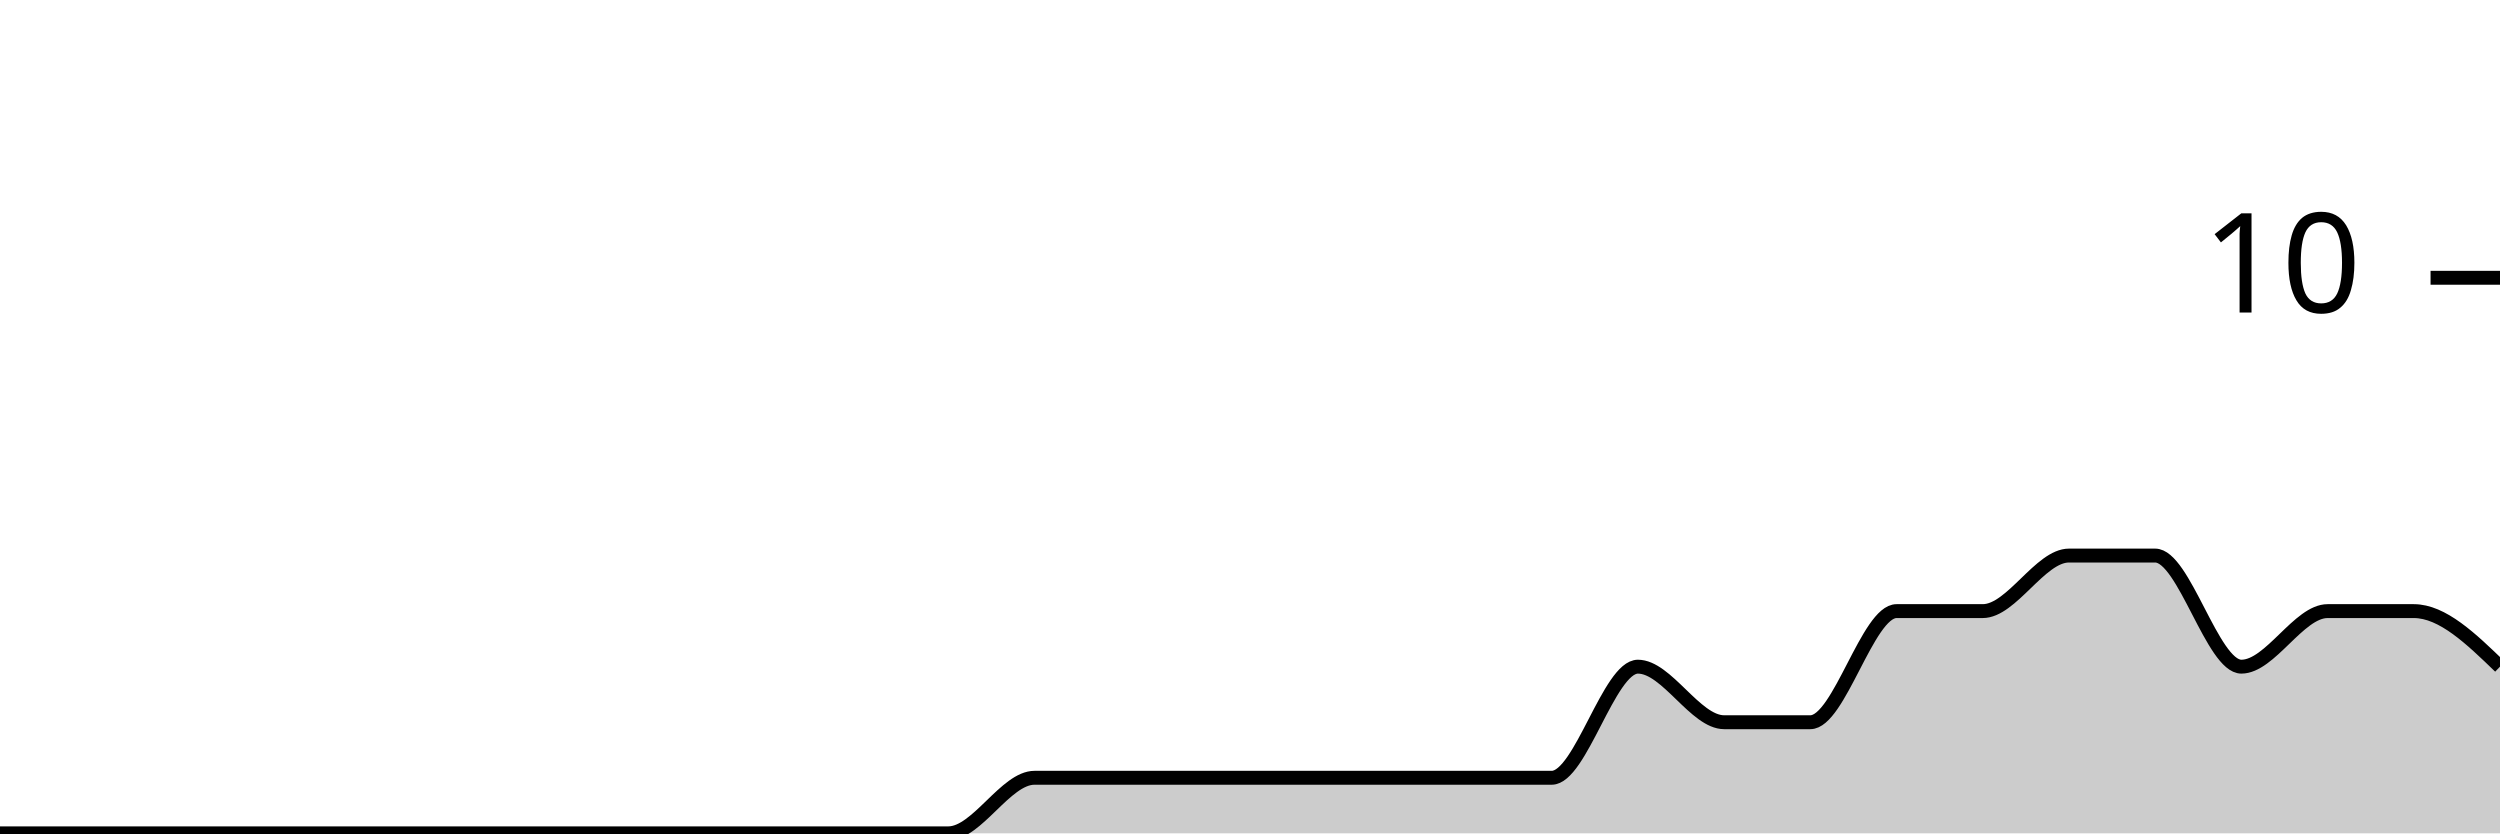
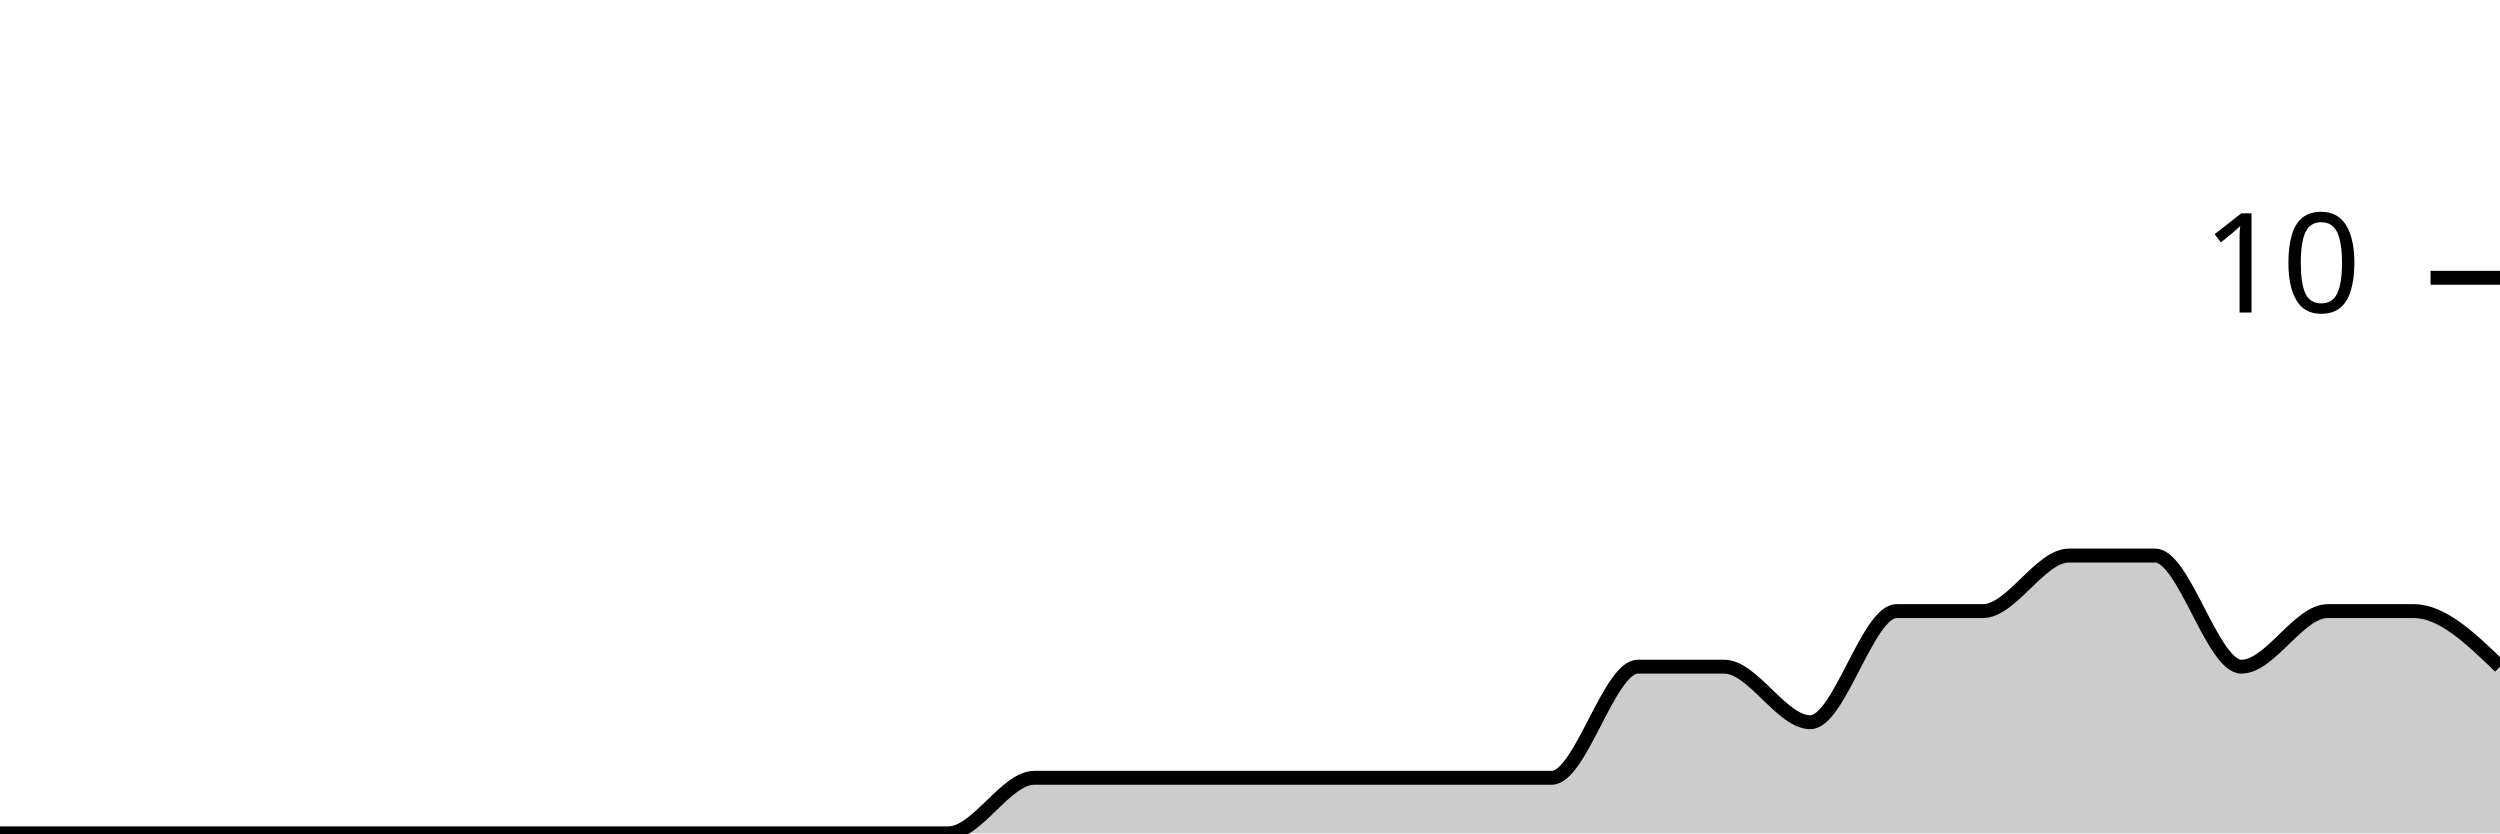
<svg xmlns="http://www.w3.org/2000/svg" viewBox="0 0 180 60">
  <g transform="translate(0,20)">
-     <path class="area" fill="rgba(0, 0, 0, 0.2)" d="M0,40C2.069,40,4.138,40,6.207,40C8.276,40,10.345,40,12.414,40C14.483,40,16.552,40,18.621,40C20.69,40,22.759,40,24.828,40C26.897,40,28.966,40,31.034,40C33.103,40,35.172,40,37.241,40C39.31,40,41.379,40,43.448,40C45.517,40,47.586,40,49.655,40C51.724,40,53.793,40,55.862,40C57.931,40,60,40,62.069,40C64.138,40,66.207,40,68.276,40C70.345,40,72.414,36,74.483,36C76.552,36,78.621,36,80.69,36C82.759,36,84.828,36,86.897,36C88.966,36,91.034,36,93.103,36C95.172,36,97.241,36,99.31,36C101.379,36,103.448,36,105.517,36C107.586,36,109.655,36,111.724,36C113.793,36,115.862,28,117.931,28C120,28,122.069,32,124.138,32C126.207,32,128.276,32,130.345,32C132.414,32,134.483,24,136.552,24C138.621,24,140.69,24,142.759,24C144.828,24,146.897,20,148.966,20C151.034,20,153.103,20,155.172,20C157.241,20,159.31,28,161.379,28C163.448,28,165.517,24,167.586,24C169.655,24,171.724,24,173.793,24C175.862,24,177.931,26,180,28L180,40C177.931,40,175.862,40,173.793,40C171.724,40,169.655,40,167.586,40C165.517,40,163.448,40,161.379,40C159.31,40,157.241,40,155.172,40C153.103,40,151.034,40,148.966,40C146.897,40,144.828,40,142.759,40C140.69,40,138.621,40,136.552,40C134.483,40,132.414,40,130.345,40C128.276,40,126.207,40,124.138,40C122.069,40,120,40,117.931,40C115.862,40,113.793,40,111.724,40C109.655,40,107.586,40,105.517,40C103.448,40,101.379,40,99.31,40C97.241,40,95.172,40,93.103,40C91.034,40,88.966,40,86.897,40C84.828,40,82.759,40,80.69,40C78.621,40,76.552,40,74.483,40C72.414,40,70.345,40,68.276,40C66.207,40,64.138,40,62.069,40C60,40,57.931,40,55.862,40C53.793,40,51.724,40,49.655,40C47.586,40,45.517,40,43.448,40C41.379,40,39.31,40,37.241,40C35.172,40,33.103,40,31.034,40C28.966,40,26.897,40,24.828,40C22.759,40,20.69,40,18.621,40C16.552,40,14.483,40,12.414,40C10.345,40,8.276,40,6.207,40C4.138,40,2.069,40,0,40Z" />
-     <path class="line" stroke="black" fill="none" d="M0,40C2.069,40,4.138,40,6.207,40C8.276,40,10.345,40,12.414,40C14.483,40,16.552,40,18.621,40C20.69,40,22.759,40,24.828,40C26.897,40,28.966,40,31.034,40C33.103,40,35.172,40,37.241,40C39.31,40,41.379,40,43.448,40C45.517,40,47.586,40,49.655,40C51.724,40,53.793,40,55.862,40C57.931,40,60,40,62.069,40C64.138,40,66.207,40,68.276,40C70.345,40,72.414,36,74.483,36C76.552,36,78.621,36,80.69,36C82.759,36,84.828,36,86.897,36C88.966,36,91.034,36,93.103,36C95.172,36,97.241,36,99.31,36C101.379,36,103.448,36,105.517,36C107.586,36,109.655,36,111.724,36C113.793,36,115.862,28,117.931,28C120,28,122.069,32,124.138,32C126.207,32,128.276,32,130.345,32C132.414,32,134.483,24,136.552,24C138.621,24,140.69,24,142.759,24C144.828,24,146.897,20,148.966,20C151.034,20,153.103,20,155.172,20C157.241,20,159.31,28,161.379,28C163.448,28,165.517,24,167.586,24C169.655,24,171.724,24,173.793,24C175.862,24,177.931,26,180,28" />
+     <path class="area" fill="rgba(0, 0, 0, 0.2)" d="M0,40C2.069,40,4.138,40,6.207,40C8.276,40,10.345,40,12.414,40C14.483,40,16.552,40,18.621,40C20.69,40,22.759,40,24.828,40C26.897,40,28.966,40,31.034,40C33.103,40,35.172,40,37.241,40C39.31,40,41.379,40,43.448,40C45.517,40,47.586,40,49.655,40C51.724,40,53.793,40,55.862,40C57.931,40,60,40,62.069,40C64.138,40,66.207,40,68.276,40C70.345,40,72.414,36,74.483,36C76.552,36,78.621,36,80.69,36C82.759,36,84.828,36,86.897,36C88.966,36,91.034,36,93.103,36C95.172,36,97.241,36,99.31,36C101.379,36,103.448,36,105.517,36C107.586,36,109.655,36,111.724,36C113.793,36,115.862,28,117.931,28C120,28,122.069,28,124.138,28C126.207,28,128.276,32,130.345,32C132.414,32,134.483,24,136.552,24C138.621,24,140.69,24,142.759,24C144.828,24,146.897,20,148.966,20C151.034,20,153.103,20,155.172,20C157.241,20,159.31,28,161.379,28C163.448,28,165.517,24,167.586,24C169.655,24,171.724,24,173.793,24C175.862,24,177.931,26,180,28L180,40C177.931,40,175.862,40,173.793,40C171.724,40,169.655,40,167.586,40C165.517,40,163.448,40,161.379,40C159.31,40,157.241,40,155.172,40C153.103,40,151.034,40,148.966,40C146.897,40,144.828,40,142.759,40C140.69,40,138.621,40,136.552,40C134.483,40,132.414,40,130.345,40C128.276,40,126.207,40,124.138,40C122.069,40,120,40,117.931,40C115.862,40,113.793,40,111.724,40C109.655,40,107.586,40,105.517,40C103.448,40,101.379,40,99.31,40C97.241,40,95.172,40,93.103,40C91.034,40,88.966,40,86.897,40C84.828,40,82.759,40,80.69,40C78.621,40,76.552,40,74.483,40C72.414,40,70.345,40,68.276,40C66.207,40,64.138,40,62.069,40C60,40,57.931,40,55.862,40C53.793,40,51.724,40,49.655,40C47.586,40,45.517,40,43.448,40C41.379,40,39.31,40,37.241,40C35.172,40,33.103,40,31.034,40C28.966,40,26.897,40,24.828,40C22.759,40,20.69,40,18.621,40C16.552,40,14.483,40,12.414,40C10.345,40,8.276,40,6.207,40C4.138,40,2.069,40,0,40Z" />
+     <path class="line" stroke="black" fill="none" d="M0,40C2.069,40,4.138,40,6.207,40C8.276,40,10.345,40,12.414,40C14.483,40,16.552,40,18.621,40C20.69,40,22.759,40,24.828,40C26.897,40,28.966,40,31.034,40C33.103,40,35.172,40,37.241,40C39.31,40,41.379,40,43.448,40C45.517,40,47.586,40,49.655,40C51.724,40,53.793,40,55.862,40C57.931,40,60,40,62.069,40C64.138,40,66.207,40,68.276,40C70.345,40,72.414,36,74.483,36C76.552,36,78.621,36,80.69,36C82.759,36,84.828,36,86.897,36C88.966,36,91.034,36,93.103,36C95.172,36,97.241,36,99.31,36C101.379,36,103.448,36,105.517,36C107.586,36,109.655,36,111.724,36C113.793,36,115.862,28,117.931,28C120,28,122.069,28,124.138,28C126.207,28,128.276,32,130.345,32C132.414,32,134.483,24,136.552,24C138.621,24,140.69,24,142.759,24C144.828,24,146.897,20,148.966,20C151.034,20,153.103,20,155.172,20C157.241,20,159.31,28,161.379,28C163.448,28,165.517,24,167.586,24C169.655,24,171.724,24,173.793,24C175.862,24,177.931,26,180,28" />
    <path class="axis-ceiling" stroke-width="1" stroke="black" fill="none" d="M175,0L180,0" />
    <text class="axis-ceiling-label" font-family="sans-serif" text-anchor="end" font-size="10px" x="170" y="2.5">10</text>
  </g>
</svg>
